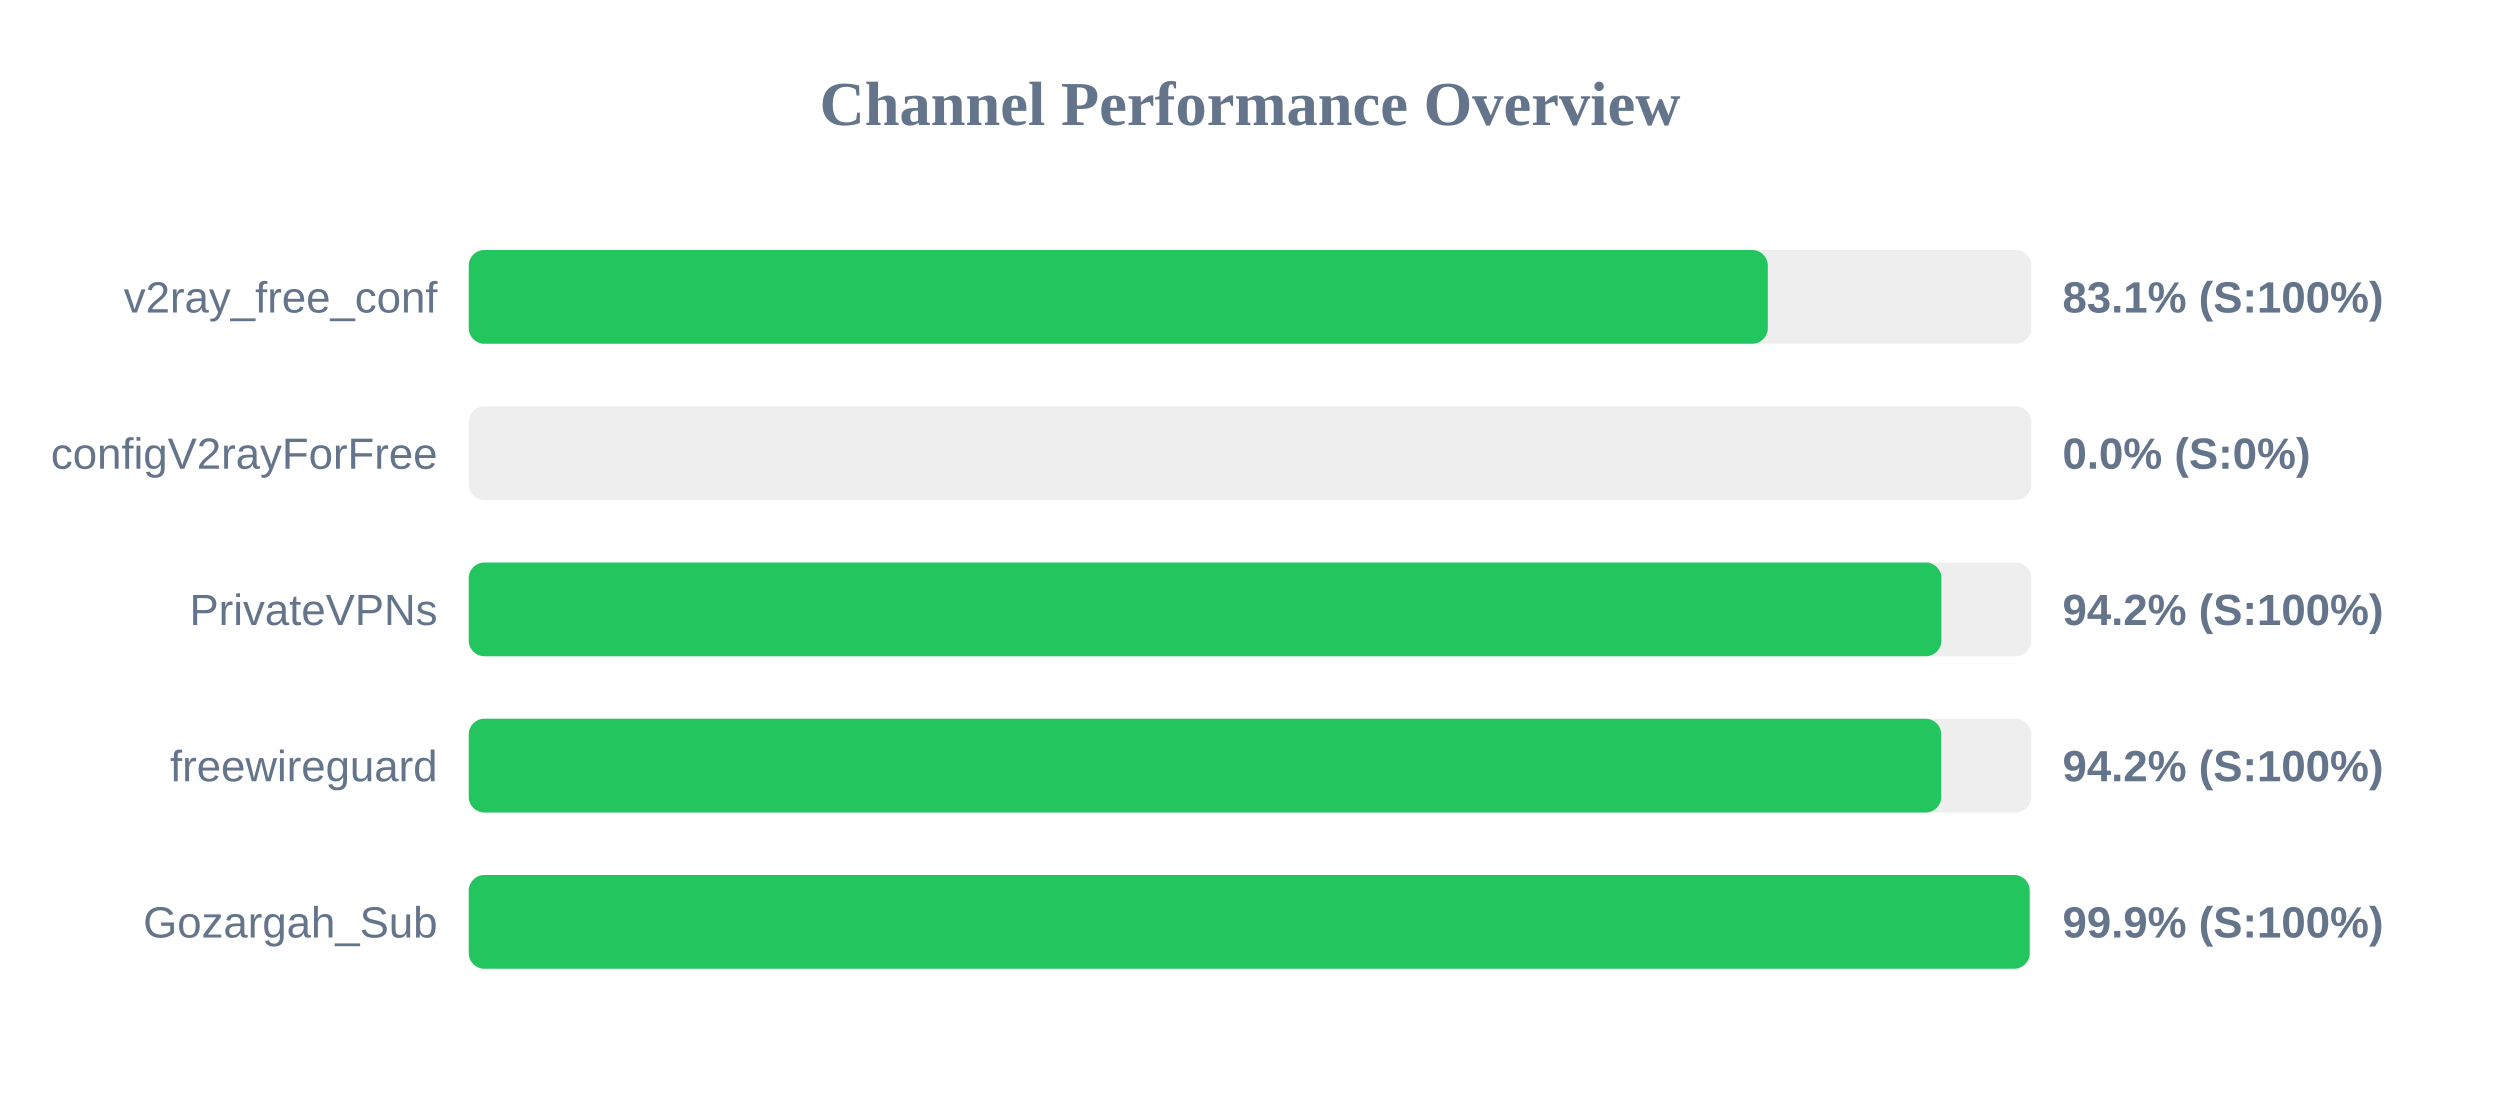
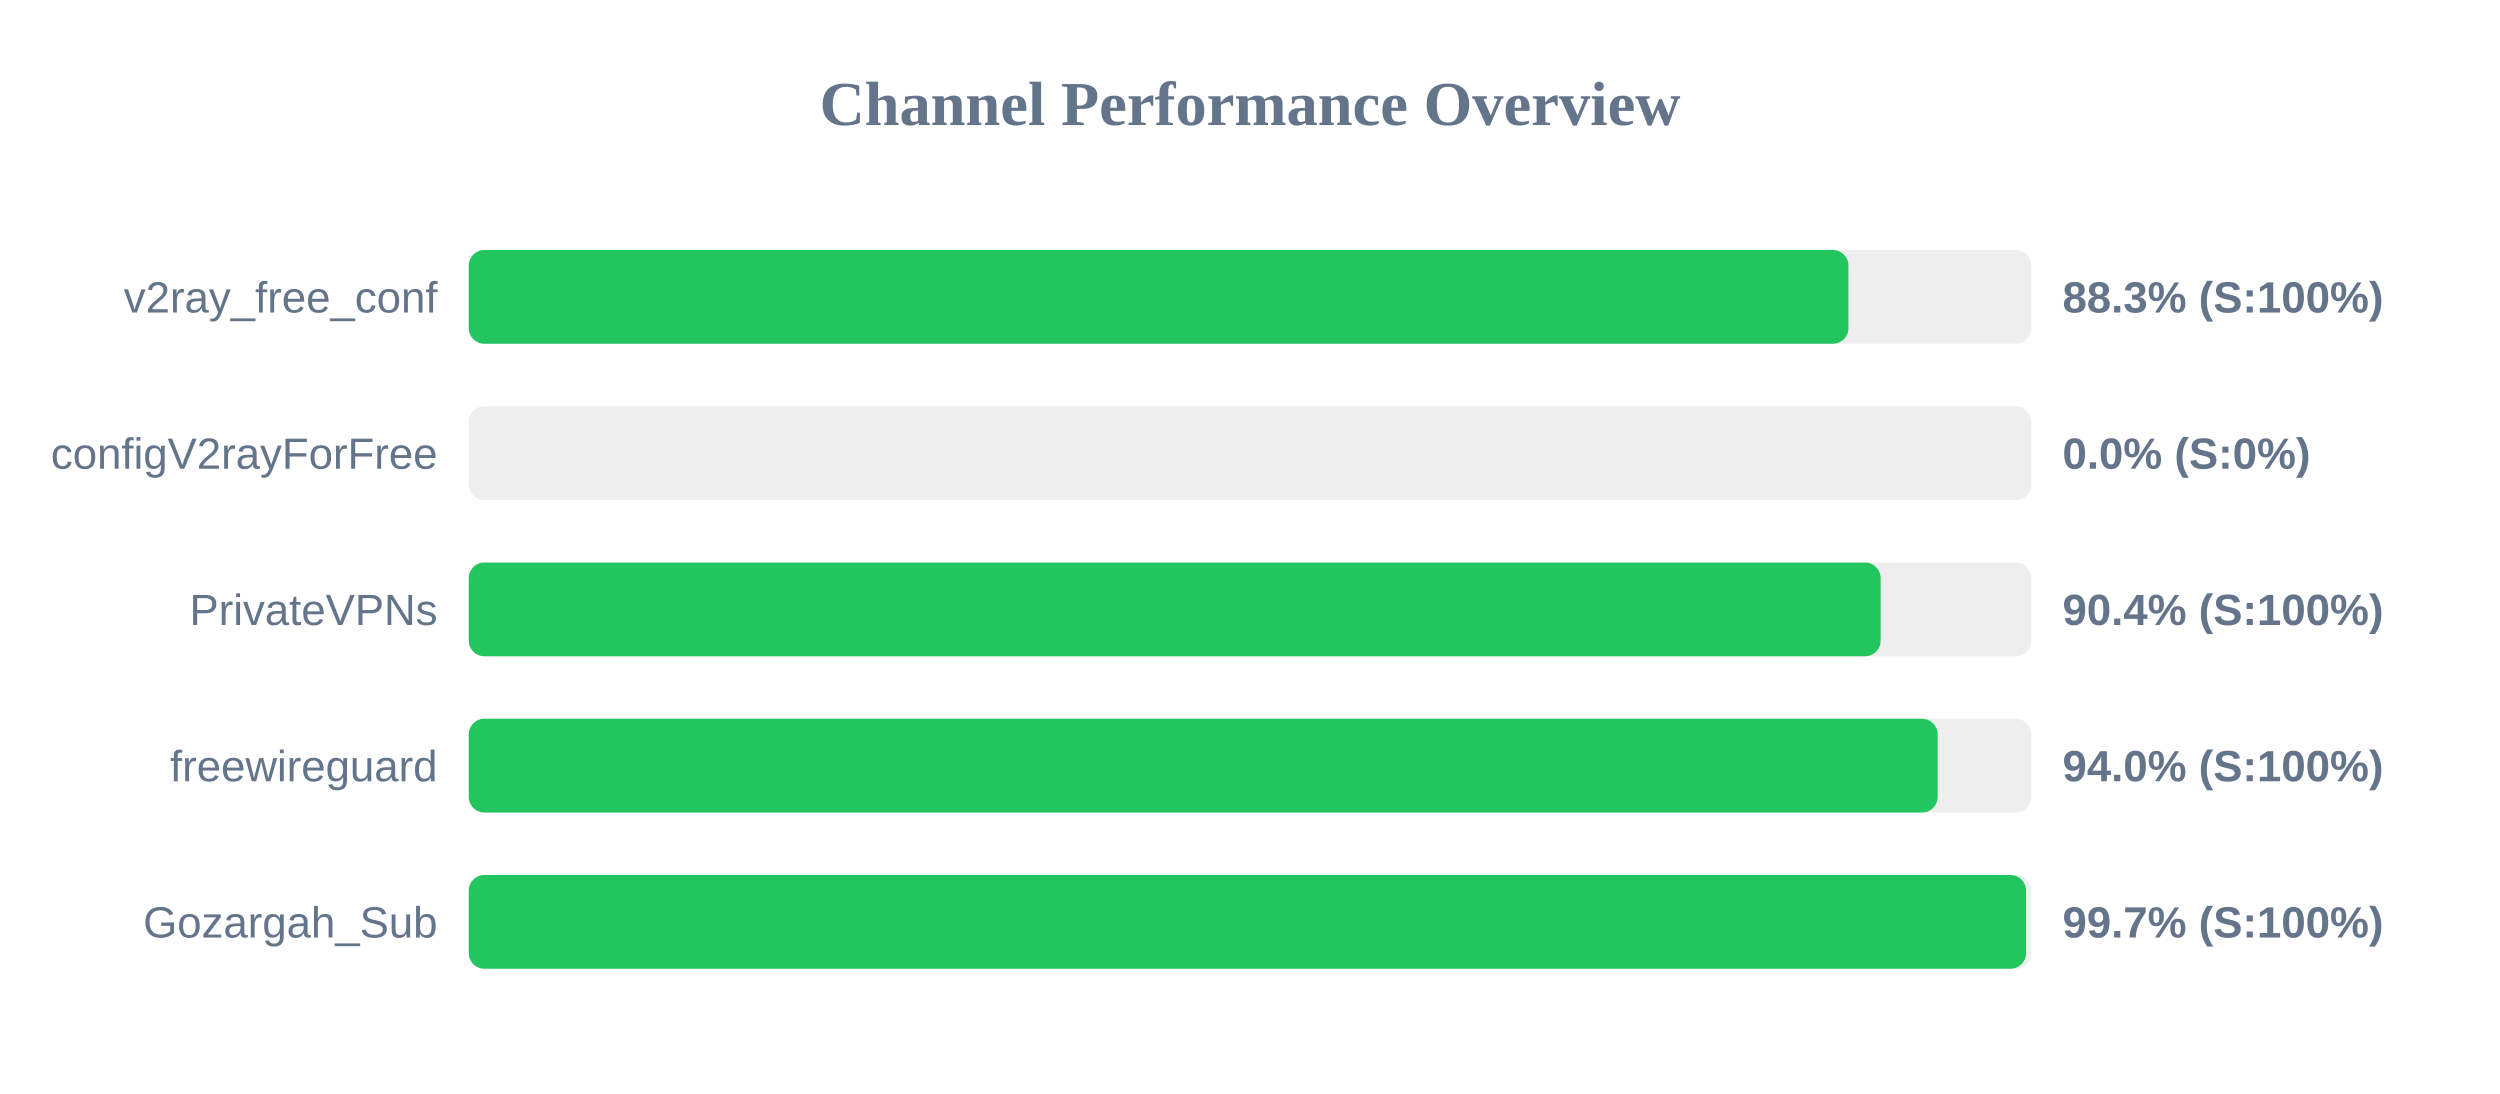
<svg xmlns="http://www.w3.org/2000/svg" width="800" height="350" version="1.1">
  <style>
        .row { font: 14px Arial; fill: #64748b; }
        .score { font: bold 14px Arial; fill: #64748b; }
    </style>
  <text x="400" y="40" text-anchor="middle" font-size="20px" font-weight="bold" fill="#64748b">Channel Performance Overview</text>
  <rect x="150" y="80" width="500" height="30" fill="#eee" rx="5" />
-   <rect x="150" y="80" width="415.7" height="30" fill="#22c55e" rx="5" />
+   <rect x="150" y="80" width="441.5" height="30" fill="#22c55e" rx="5" />
  <text x="140" y="100" text-anchor="end" class="row">v2ray_free_conf</text>
-   <text x="660" y="100" text-anchor="start" class="score">83.1% (S:100%)</text>
+   <text x="660" y="100" text-anchor="start" class="score">88.3% (S:100%)</text>
  <rect x="150" y="130" width="500" height="30" fill="#eee" rx="5" />
  <rect x="150" y="130" width="0.0" height="30" fill="#ef4444" rx="5" />
  <text x="140" y="150" text-anchor="end" class="row">configV2rayForFree</text>
  <text x="660" y="150" text-anchor="start" class="score">0.0% (S:0%)</text>
  <rect x="150" y="180" width="500" height="30" fill="#eee" rx="5" />
-   <rect x="150" y="180" width="471.25" height="30" fill="#22c55e" rx="5" />
+   <rect x="150" y="180" width="451.8" height="30" fill="#22c55e" rx="5" />
  <text x="140" y="200" text-anchor="end" class="row">PrivateVPNs</text>
-   <text x="660" y="200" text-anchor="start" class="score">94.2% (S:100%)</text>
+   <text x="660" y="200" text-anchor="start" class="score">90.4% (S:100%)</text>
  <rect x="150" y="230" width="500" height="30" fill="#eee" rx="5" />
-   <rect x="150" y="230" width="471.2" height="30" fill="#22c55e" rx="5" />
+   <rect x="150" y="230" width="470.05" height="30" fill="#22c55e" rx="5" />
  <text x="140" y="250" text-anchor="end" class="row">freewireguard</text>
-   <text x="660" y="250" text-anchor="start" class="score">94.2% (S:100%)</text>
+   <text x="660" y="250" text-anchor="start" class="score">94.0% (S:100%)</text>
  <rect x="150" y="280" width="500" height="30" fill="#eee" rx="5" />
-   <rect x="150" y="280" width="499.5" height="30" fill="#22c55e" rx="5" />
+   <rect x="150" y="280" width="498.35" height="30" fill="#22c55e" rx="5" />
  <text x="140" y="300" text-anchor="end" class="row">Gozargah_Sub</text>
-   <text x="660" y="300" text-anchor="start" class="score">99.9% (S:100%)</text>
+   <text x="660" y="300" text-anchor="start" class="score">99.7% (S:100%)</text>
</svg>
